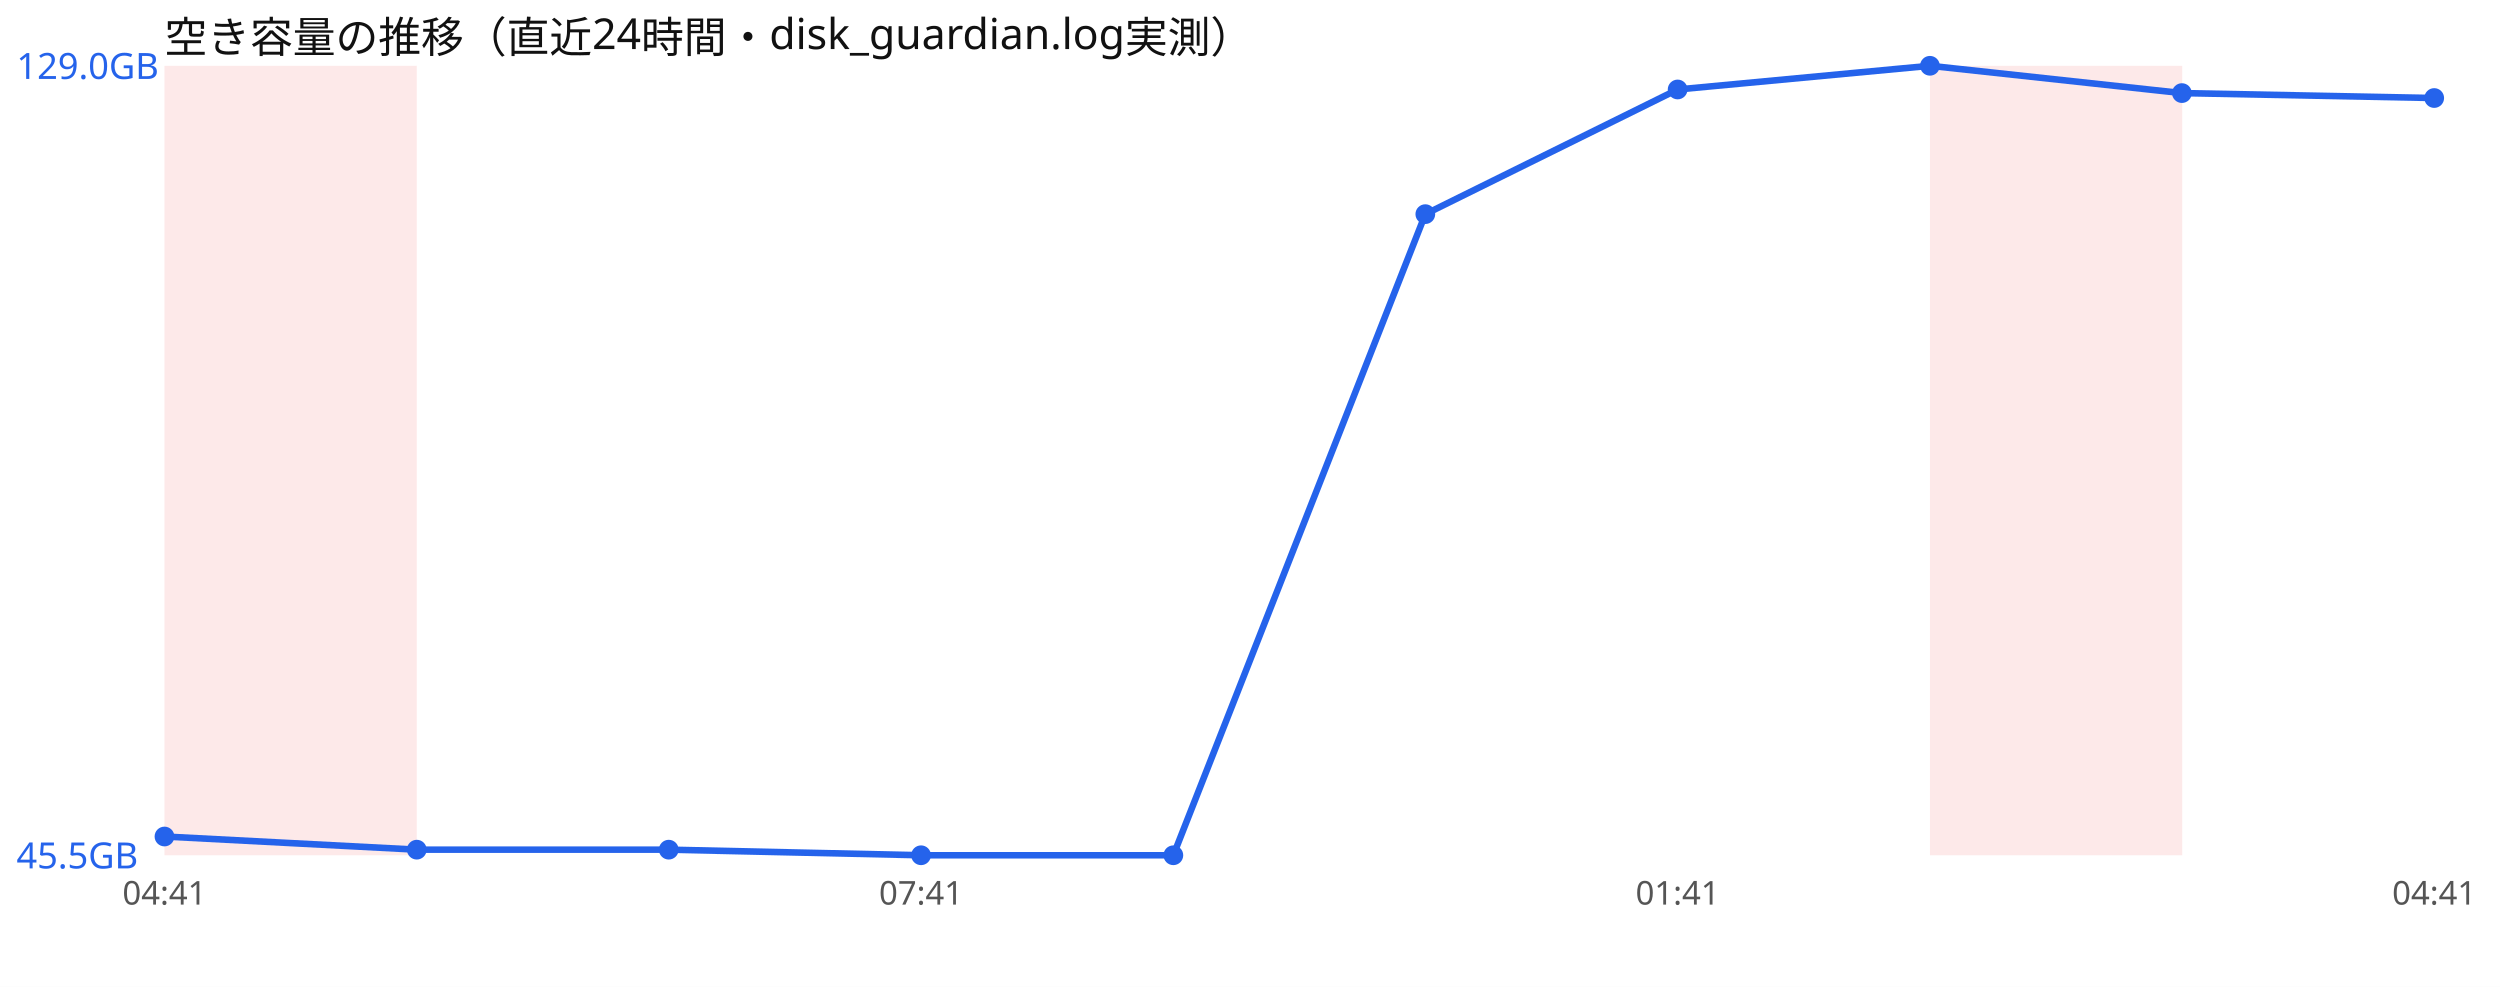
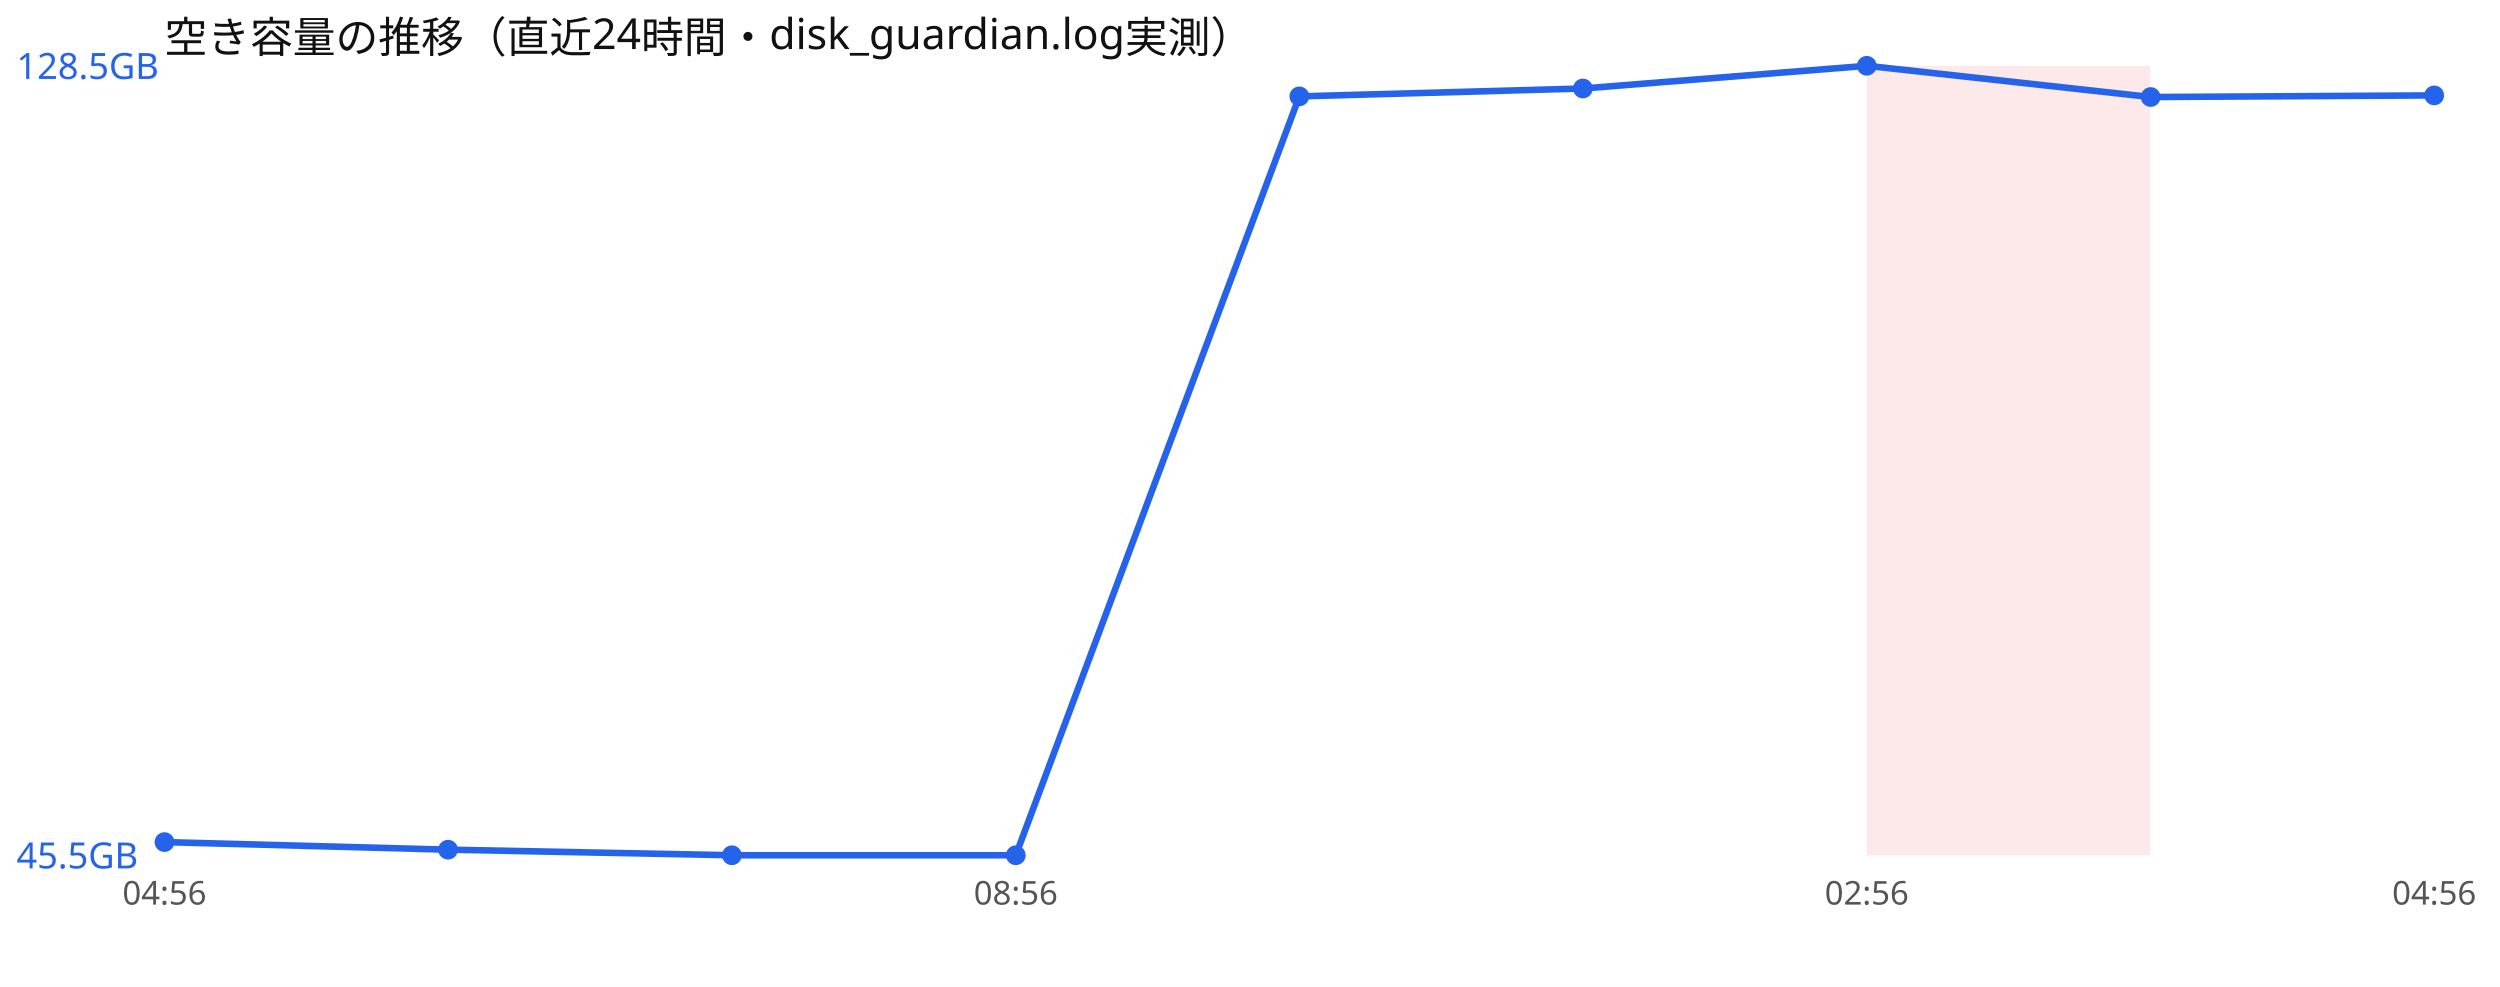
<svg xmlns="http://www.w3.org/2000/svg" width="760" height="300" viewBox="0 0 760 300" font-family="sans-serif">
  <rect width="760" height="300" fill="#ffffff" />
  <text x="50" y="16" font-size="13" fill="#111">空き容量の推移（直近24時間・disk_guardian.log実測）</text>
-   <rect x="50.0" y="20" width="76.7" height="240" fill="#ef4444" opacity="0.12" />
-   <rect x="586.7" y="20" width="76.7" height="240" fill="#ef4444" opacity="0.12" />
-   <polyline points="50.0,254.3 126.7,258.3 203.3,258.3 280.0,260.0 356.7,260.0 433.3,65.1 510.0,27.2 586.7,20.0 663.3,28.3 740.0,29.8" fill="none" stroke="#2563eb" stroke-width="2" />
-   <circle cx="50.0" cy="254.3" r="3" fill="#2563eb" />
-   <circle cx="126.7" cy="258.3" r="3" fill="#2563eb" />
-   <circle cx="203.3" cy="258.3" r="3" fill="#2563eb" />
-   <circle cx="280.0" cy="260.0" r="3" fill="#2563eb" />
-   <circle cx="356.7" cy="260.0" r="3" fill="#2563eb" />
-   <circle cx="433.3" cy="65.1" r="3" fill="#2563eb" />
-   <circle cx="510.0" cy="27.2" r="3" fill="#2563eb" />
-   <circle cx="586.7" cy="20.0" r="3" fill="#2563eb" />
-   <circle cx="663.3" cy="28.3" r="3" fill="#2563eb" />
-   <circle cx="740.0" cy="29.8" r="3" fill="#2563eb" />
-   <text x="5" y="24.0" font-size="11" fill="#2563eb">129.0GB</text>
+   <rect x="567.5" y="20" width="86.2" height="240" fill="#ef4444" opacity="0.12" />
+   <polyline points="50.0,256.0 136.2,258.3 222.5,260.0 308.8,260.0 395.0,29.3 481.2,26.9 567.5,20.0 653.8,29.5 740.0,29.0" fill="none" stroke="#2563eb" stroke-width="2" />
+   <circle cx="50.0" cy="256.0" r="3" fill="#2563eb" />
+   <circle cx="136.2" cy="258.3" r="3" fill="#2563eb" />
+   <circle cx="222.5" cy="260.0" r="3" fill="#2563eb" />
+   <circle cx="308.8" cy="260.0" r="3" fill="#2563eb" />
+   <circle cx="395.0" cy="29.3" r="3" fill="#2563eb" />
+   <circle cx="481.2" cy="26.9" r="3" fill="#2563eb" />
+   <circle cx="567.5" cy="20.0" r="3" fill="#2563eb" />
+   <circle cx="653.8" cy="29.5" r="3" fill="#2563eb" />
+   <circle cx="740.0" cy="29.0" r="3" fill="#2563eb" />
+   <text x="5" y="24.0" font-size="11" fill="#2563eb">128.5GB</text>
  <text x="5" y="264.0" font-size="11" fill="#2563eb">45.5GB</text>
-   <text x="50.0" y="275" font-size="10" fill="#555" text-anchor="middle">04:41</text>
-   <text x="280.0" y="275" font-size="10" fill="#555" text-anchor="middle">07:41</text>
-   <text x="510.0" y="275" font-size="10" fill="#555" text-anchor="middle">01:41</text>
-   <text x="740.0" y="275" font-size="10" fill="#555" text-anchor="middle">04:41</text>
+   <text x="50.0" y="275" font-size="10" fill="#555" text-anchor="middle">04:56</text>
+   <text x="308.8" y="275" font-size="10" fill="#555" text-anchor="middle">08:56</text>
+   <text x="567.5" y="275" font-size="10" fill="#555" text-anchor="middle">02:56</text>
+   <text x="740.0" y="275" font-size="10" fill="#555" text-anchor="middle">04:56</text>
</svg>
